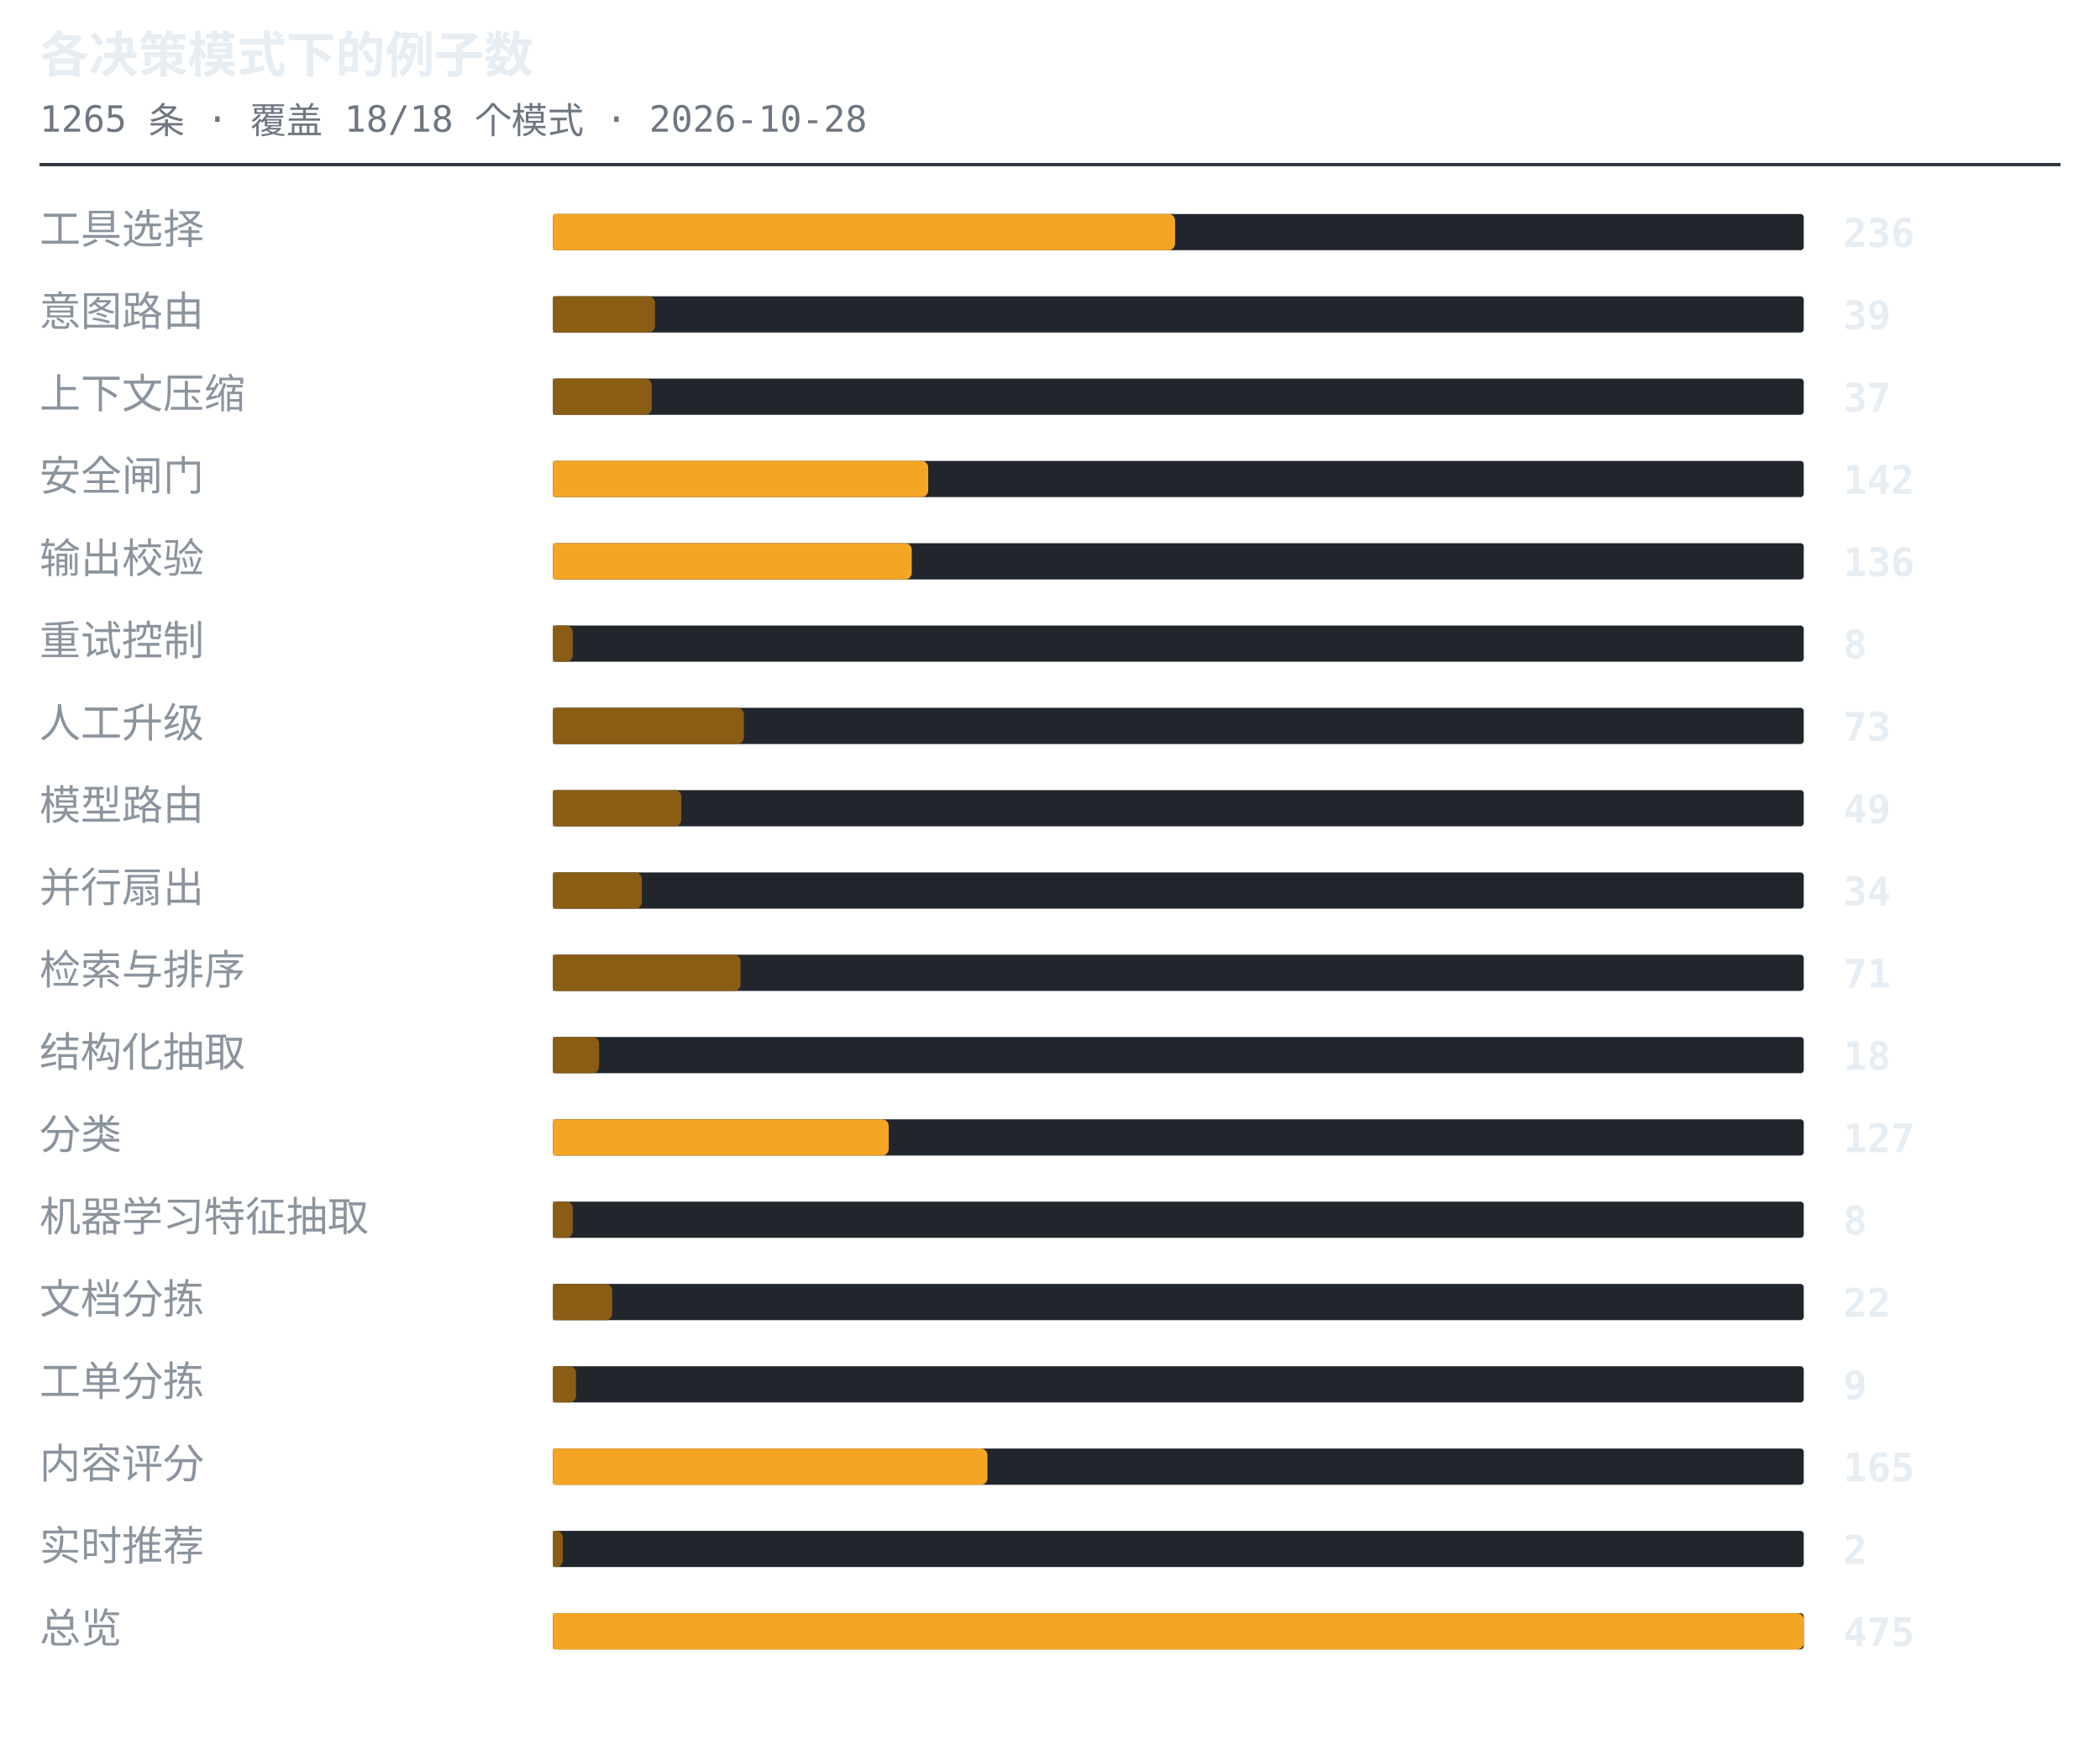
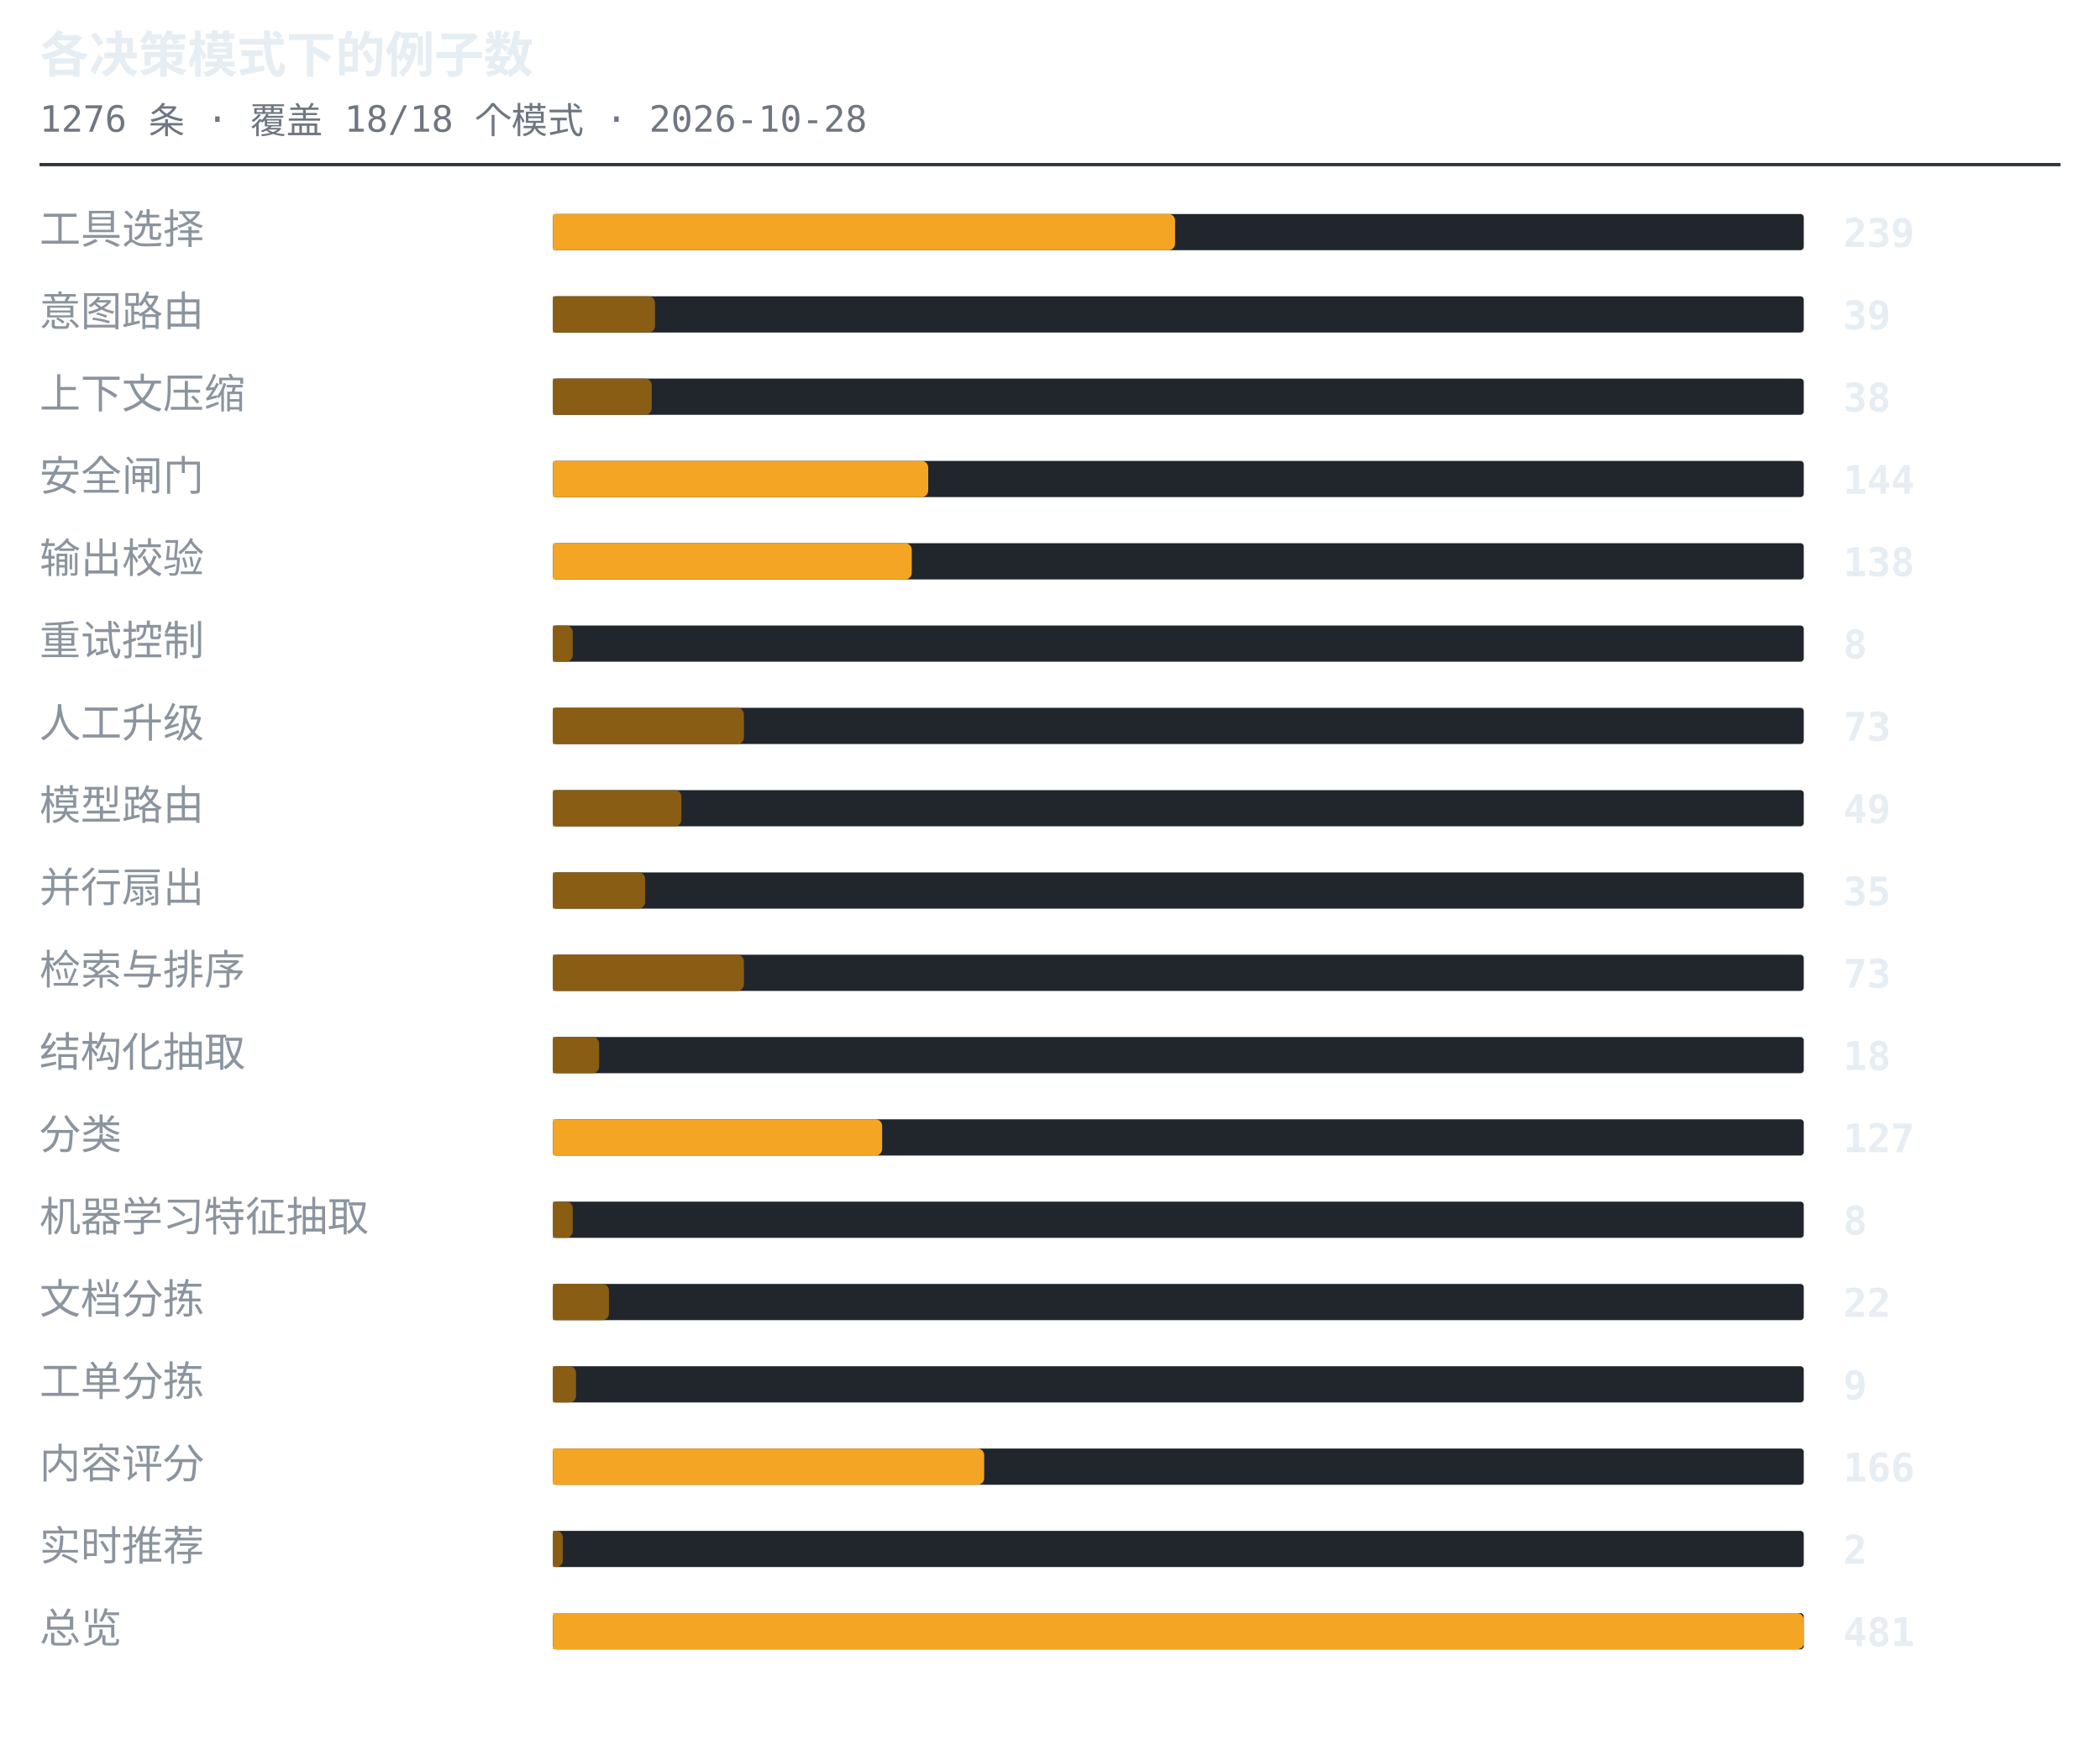
<svg xmlns="http://www.w3.org/2000/svg" width="638" height="530" viewBox="0 0 638 530" role="img" aria-label="各决策模式下的例子数">
  <style>.t{font:600 15px ui-monospace,SFMono-Regular,'SF Mono',Menlo,Consolas,monospace;fill:#e6edf3}.s{font:11px ui-monospace,SFMono-Regular,'SF Mono',Menlo,Consolas,monospace;fill:#6e7681}.l{font:12.5px -apple-system,BlinkMacSystemFont,'Segoe UI',Helvetica,Arial,sans-serif;fill:#8b949e}.n{font:600 12px ui-monospace,SFMono-Regular,'SF Mono',Menlo,Consolas,monospace;fill:#e6edf3}.g{font:italic 11px -apple-system,BlinkMacSystemFont,'Segoe UI',Helvetica,Arial,sans-serif;fill:#6e7681}</style>
  <text x="12" y="22" class="t">各决策模式下的例子数</text>
-   <text x="12" y="40" class="s">1265 条 · 覆盖 18/18 个模式 · 2026-10-28</text>
+   <text x="12" y="40" class="s">1276 条 · 覆盖 18/18 个模式 · 2026-10-28</text>
  <line x1="12" y1="50" x2="626" y2="50" stroke="#30363d" stroke-width="1" />
  <text x="12" y="74" class="l">工具选择</text>
  <rect x="168" y="65" width="380" height="11" rx="1" fill="#21262d" />
  <path d="M168 65h187a2 2 0 0 1 2 2v7a2 2 0 0 1-2 2h-187z" fill="#f5a524" />
-   <text x="560" y="75" class="n">236</text>
+   <text x="560" y="75" class="n">239</text>
  <text x="12" y="99" class="l">意图路由</text>
  <rect x="168" y="90" width="380" height="11" rx="1" fill="#21262d" />
  <path d="M168 90h29a2 2 0 0 1 2 2v7a2 2 0 0 1-2 2h-29z" fill="#8a5d14" />
  <text x="560" y="100" class="n">39</text>
  <text x="12" y="124" class="l">上下文压缩</text>
  <rect x="168" y="115" width="380" height="11" rx="1" fill="#21262d" />
  <path d="M168 115h28a2 2 0 0 1 2 2v7a2 2 0 0 1-2 2h-28z" fill="#8a5d14" />
-   <text x="560" y="125" class="n">37</text>
+   <text x="560" y="125" class="n">38</text>
  <text x="12" y="149" class="l">安全闸门</text>
  <rect x="168" y="140" width="380" height="11" rx="1" fill="#21262d" />
  <path d="M168 140h112a2 2 0 0 1 2 2v7a2 2 0 0 1-2 2h-112z" fill="#f5a524" />
-   <text x="560" y="150" class="n">142</text>
+   <text x="560" y="150" class="n">144</text>
  <text x="12" y="174" class="l">输出校验</text>
  <rect x="168" y="165" width="380" height="11" rx="1" fill="#21262d" />
  <path d="M168 165h107a2 2 0 0 1 2 2v7a2 2 0 0 1-2 2h-107z" fill="#f5a524" />
-   <text x="560" y="175" class="n">136</text>
+   <text x="560" y="175" class="n">138</text>
  <text x="12" y="199" class="l">重试控制</text>
  <rect x="168" y="190" width="380" height="11" rx="1" fill="#21262d" />
  <path d="M168 190h4a2 2 0 0 1 2 2v7a2 2 0 0 1-2 2h-4z" fill="#8a5d14" />
  <text x="560" y="200" class="n">8</text>
  <text x="12" y="224" class="l">人工升级</text>
  <rect x="168" y="215" width="380" height="11" rx="1" fill="#21262d" />
  <path d="M168 215h56a2 2 0 0 1 2 2v7a2 2 0 0 1-2 2h-56z" fill="#8a5d14" />
  <text x="560" y="225" class="n">73</text>
  <text x="12" y="249" class="l">模型路由</text>
  <rect x="168" y="240" width="380" height="11" rx="1" fill="#21262d" />
  <path d="M168 240h37a2 2 0 0 1 2 2v7a2 2 0 0 1-2 2h-37z" fill="#8a5d14" />
  <text x="560" y="250" class="n">49</text>
  <text x="12" y="274" class="l">并行扇出</text>
  <rect x="168" y="265" width="380" height="11" rx="1" fill="#21262d" />
-   <path d="M168 265h25a2 2 0 0 1 2 2v7a2 2 0 0 1-2 2h-25z" fill="#8a5d14" />
-   <text x="560" y="275" class="n">34</text>
+   <path d="M168 265h26a2 2 0 0 1 2 2v7a2 2 0 0 1-2 2h-26z" fill="#8a5d14" />
+   <text x="560" y="275" class="n">35</text>
  <text x="12" y="299" class="l">检索与排序</text>
  <rect x="168" y="290" width="380" height="11" rx="1" fill="#21262d" />
-   <path d="M168 290h55a2 2 0 0 1 2 2v7a2 2 0 0 1-2 2h-55z" fill="#8a5d14" />
-   <text x="560" y="300" class="n">71</text>
+   <path d="M168 290h56a2 2 0 0 1 2 2v7a2 2 0 0 1-2 2h-56z" fill="#8a5d14" />
+   <text x="560" y="300" class="n">73</text>
  <text x="12" y="324" class="l">结构化抽取</text>
  <rect x="168" y="315" width="380" height="11" rx="1" fill="#21262d" />
  <path d="M168 315h12a2 2 0 0 1 2 2v7a2 2 0 0 1-2 2h-12z" fill="#8a5d14" />
  <text x="560" y="325" class="n">18</text>
  <text x="12" y="349" class="l">分类</text>
  <rect x="168" y="340" width="380" height="11" rx="1" fill="#21262d" />
-   <path d="M168 340h100a2 2 0 0 1 2 2v7a2 2 0 0 1-2 2h-100z" fill="#f5a524" />
+   <path d="M168 340h98a2 2 0 0 1 2 2v7a2 2 0 0 1-2 2h-98z" fill="#f5a524" />
  <text x="560" y="350" class="n">127</text>
  <text x="12" y="374" class="l">机器学习特征抽取</text>
  <rect x="168" y="365" width="380" height="11" rx="1" fill="#21262d" />
  <path d="M168 365h4a2 2 0 0 1 2 2v7a2 2 0 0 1-2 2h-4z" fill="#8a5d14" />
  <text x="560" y="375" class="n">8</text>
  <text x="12" y="399" class="l">文档分拣</text>
  <rect x="168" y="390" width="380" height="11" rx="1" fill="#21262d" />
-   <path d="M168 390h16a2 2 0 0 1 2 2v7a2 2 0 0 1-2 2h-16z" fill="#8a5d14" />
+   <path d="M168 390h15a2 2 0 0 1 2 2v7a2 2 0 0 1-2 2h-15z" fill="#8a5d14" />
  <text x="560" y="400" class="n">22</text>
  <text x="12" y="424" class="l">工单分拣</text>
  <rect x="168" y="415" width="380" height="11" rx="1" fill="#21262d" />
  <path d="M168 415h5a2 2 0 0 1 2 2v7a2 2 0 0 1-2 2h-5z" fill="#8a5d14" />
  <text x="560" y="425" class="n">9</text>
  <text x="12" y="449" class="l">内容评分</text>
  <rect x="168" y="440" width="380" height="11" rx="1" fill="#21262d" />
-   <path d="M168 440h130a2 2 0 0 1 2 2v7a2 2 0 0 1-2 2h-130z" fill="#f5a524" />
-   <text x="560" y="450" class="n">165</text>
+   <path d="M168 440h129a2 2 0 0 1 2 2v7a2 2 0 0 1-2 2h-129z" fill="#f5a524" />
+   <text x="560" y="450" class="n">166</text>
  <text x="12" y="474" class="l">实时推荐</text>
  <rect x="168" y="465" width="380" height="11" rx="1" fill="#21262d" />
  <path d="M168 465h1a2 2 0 0 1 2 2v7a2 2 0 0 1-2 2h-1z" fill="#8a5d14" />
  <text x="560" y="475" class="n">2</text>
  <text x="12" y="499" class="l">总览</text>
  <rect x="168" y="490" width="380" height="11" rx="1" fill="#21262d" />
  <path d="M168 490h378a2 2 0 0 1 2 2v7a2 2 0 0 1-2 2h-378z" fill="#f5a524" />
-   <text x="560" y="500" class="n">475</text>
+   <text x="560" y="500" class="n">481</text>
</svg>
